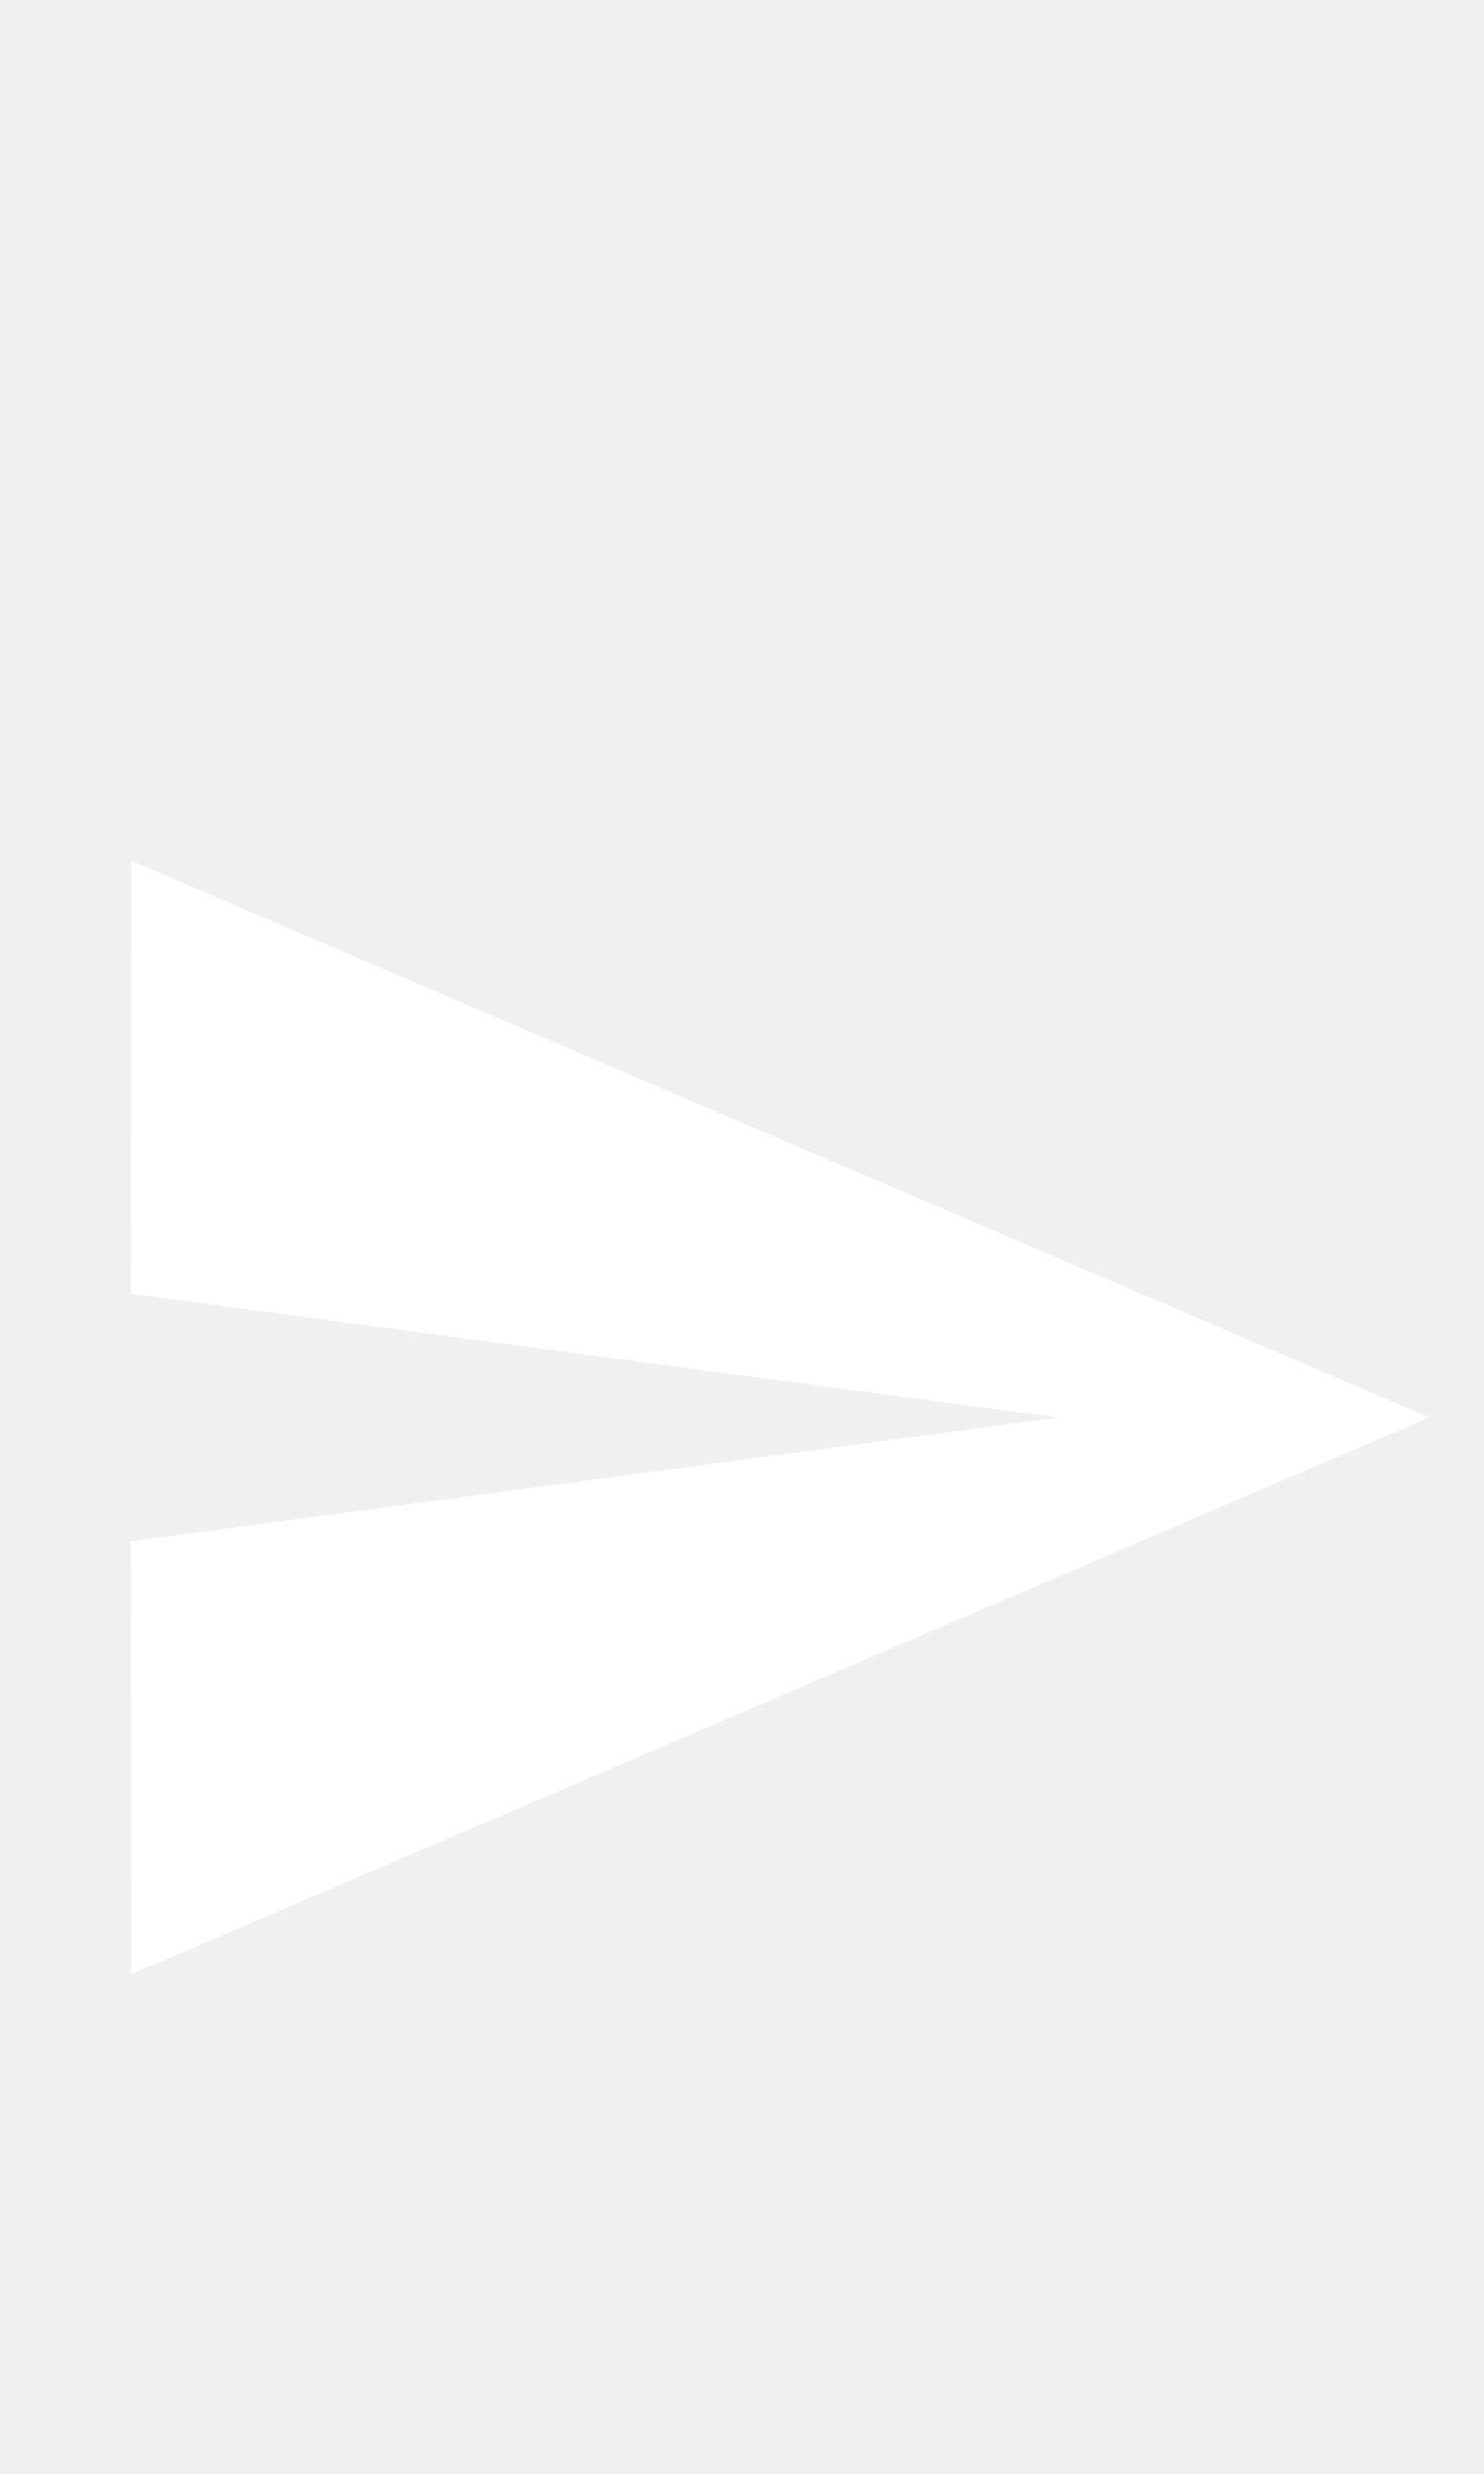
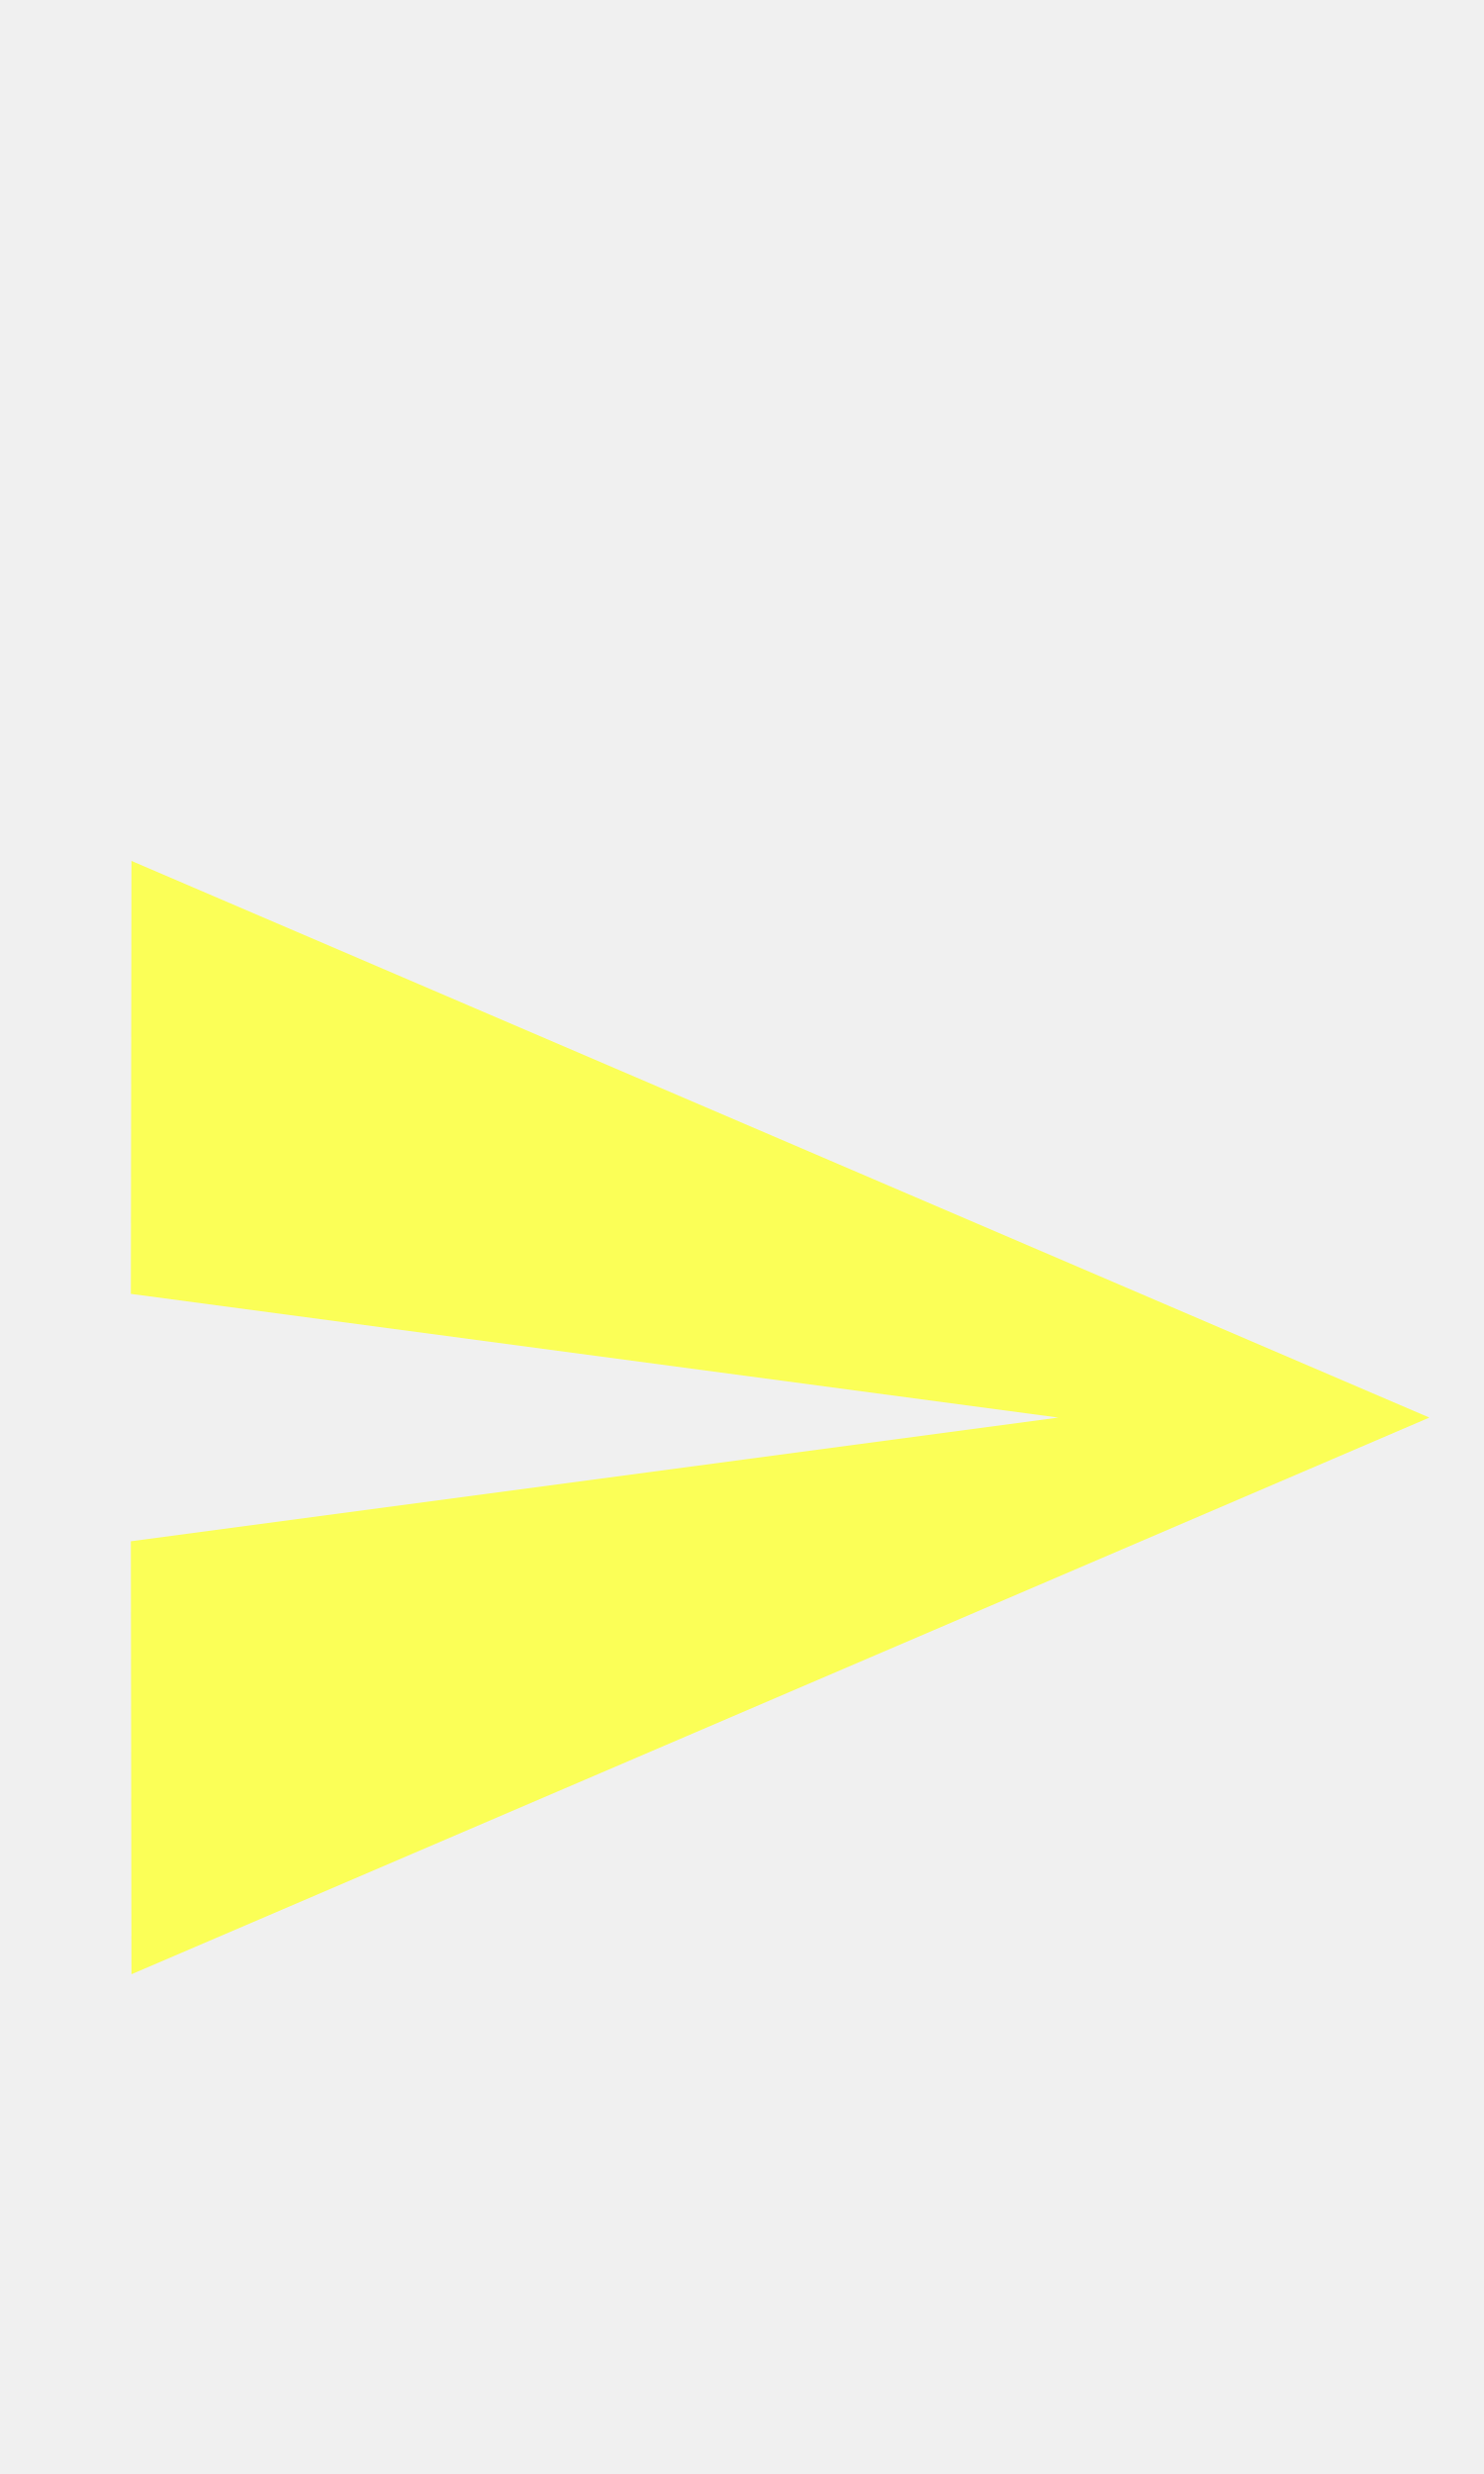
<svg xmlns="http://www.w3.org/2000/svg" width="24px" height="40px" viewBox="0 0 24 40" version="1.1" id="svg13">
  <defs id="defs17" />
  <g id="Send-Off-Copy" stroke="none" stroke-width="1" fill="none" fill-rule="evenodd" />
  <g id="g1006" transform="translate(0.11626,10.91966)">
    <path id="path2" d="M 0,0 H 24 V 24 H 0 Z" style="fill:none" />
-     <path style="fill:#ffffff" id="path4" d="M 2.01,21 23,12 2.01,3 2,10 17,12 2,14 Z" />
+     <path style="fill:#fbff57" id="path4" d="M 2.01,21 23,12 2.01,3 2,10 17,12 2,14 Z" />
  </g>
</svg>
